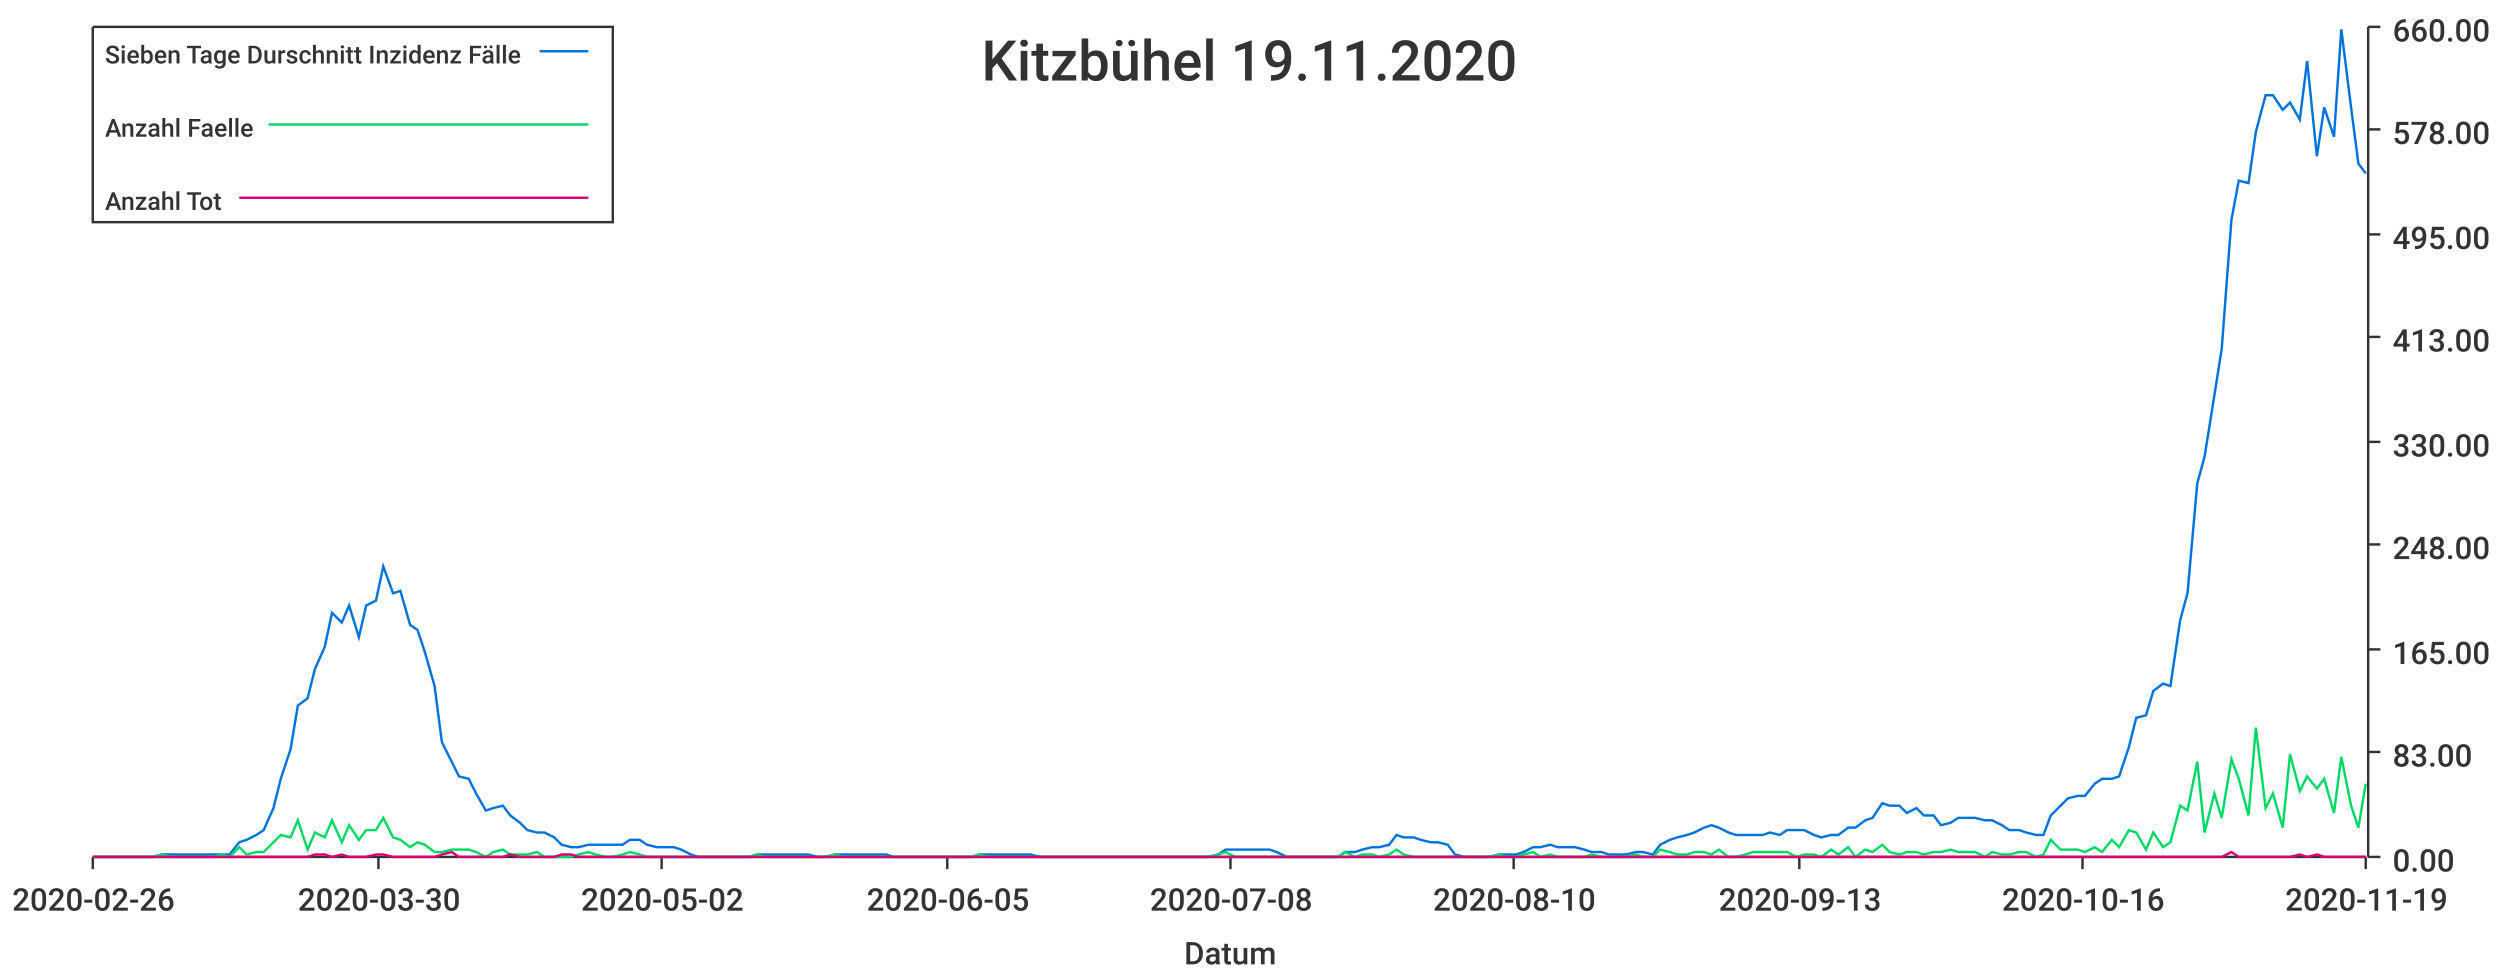
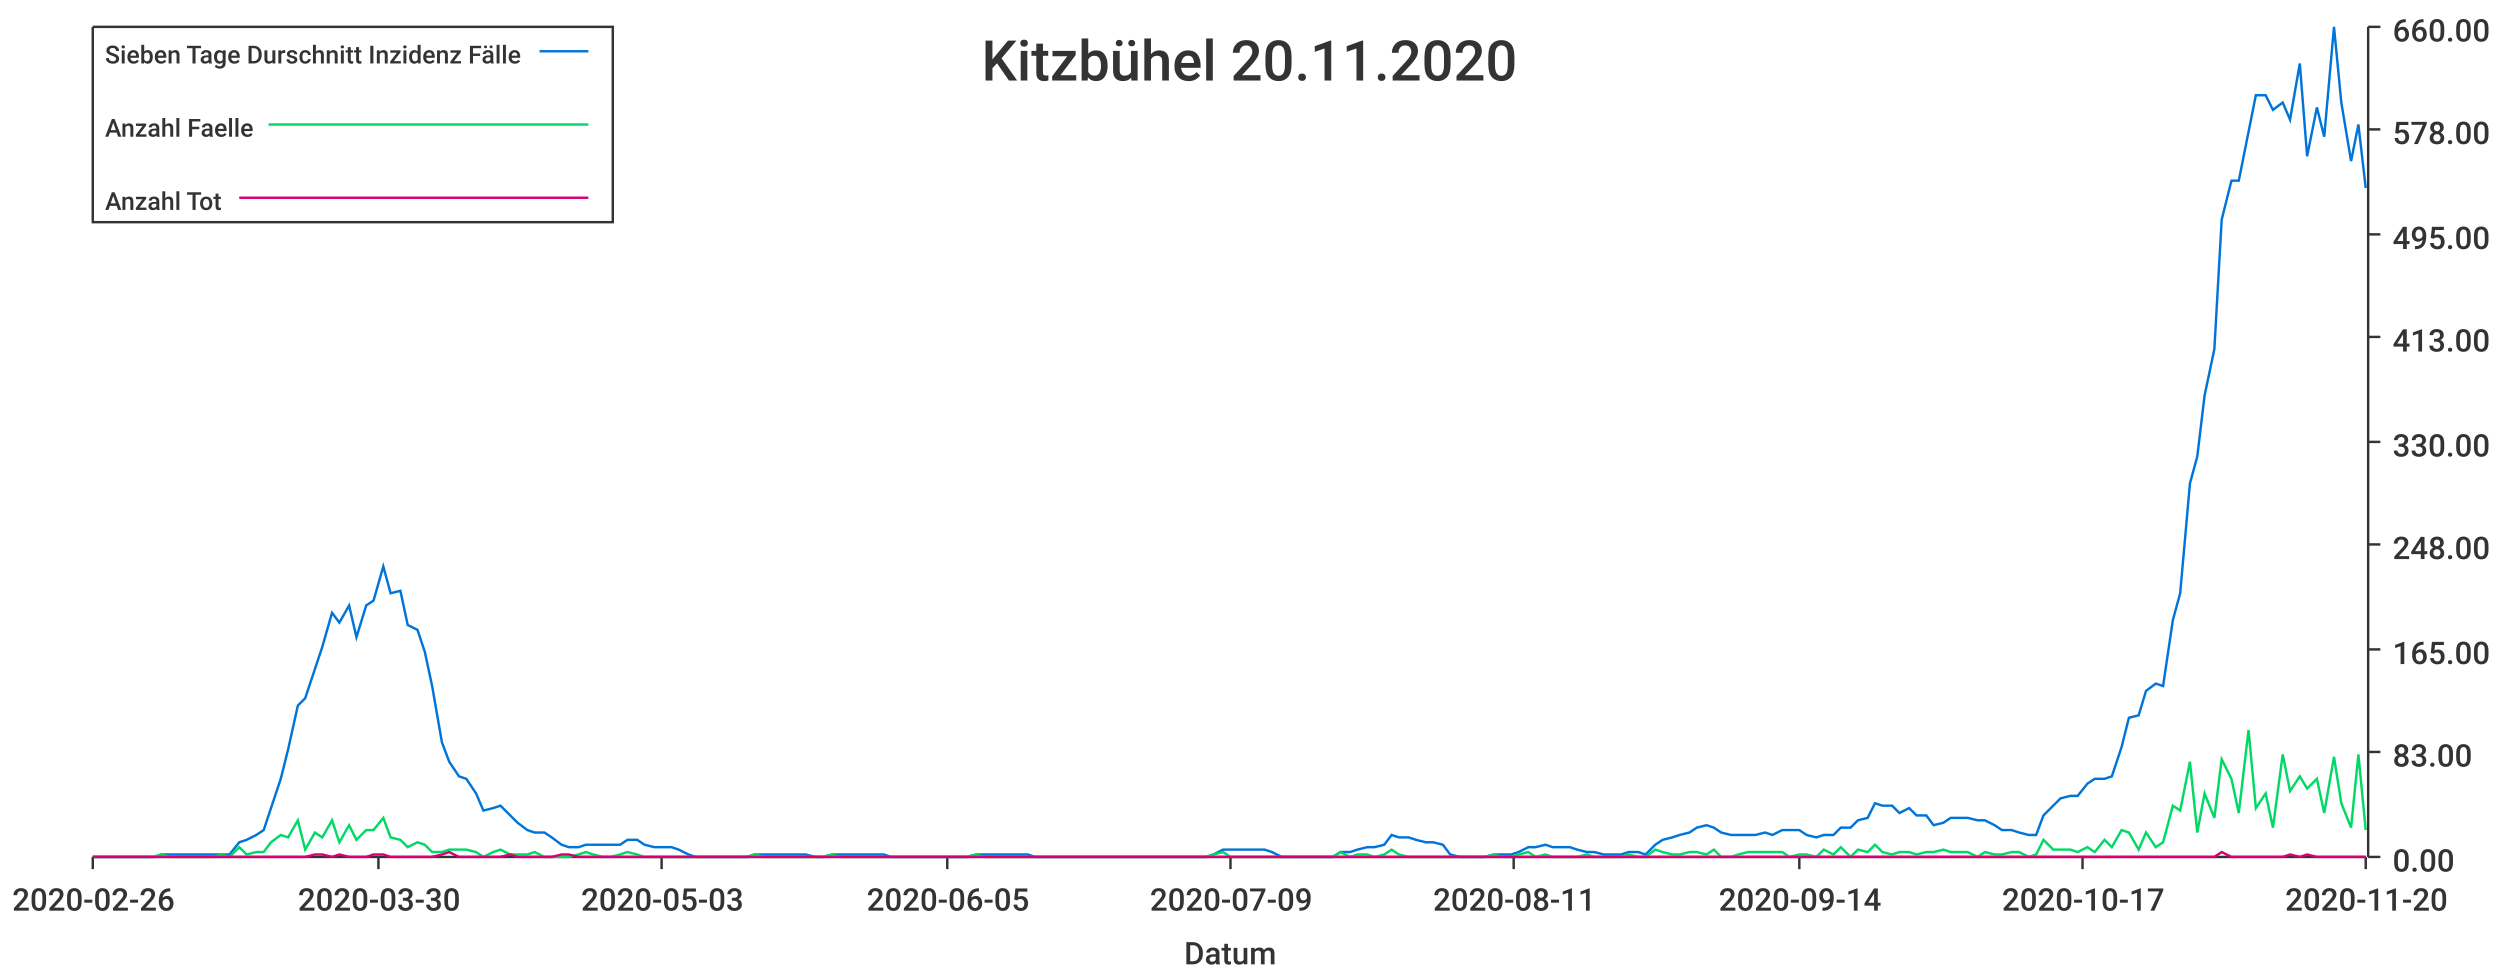
<svg xmlns="http://www.w3.org/2000/svg" width="1024" height="400">\n<path d="M 0 0 L 1024 0 L 1024 400 L 0 400 L 0 0" style="stroke-width:0;stroke:rgba(255,255,255,1.0);fill:rgba(255,255,255,1.0)" />
  <path d="M 38 11 L 969 11 L 969 351 L 38 351 L 38 11" style="stroke-width:0;stroke:rgba(255,255,255,1.0);fill:rgba(255,255,255,1.0)" />
  <path d="M 38 351 L 969 351" style="stroke-width:1;stroke:rgba(51,51,51,1.0);fill:none" />
  <path d="M 38 351 L 38 356" style="stroke-width:1;stroke:rgba(51,51,51,1.0);fill:none" />
  <text x="5" y="373" style="stroke-width:0;stroke:none;fill:rgba(51,51,51,1.0);font-size:12.8px;font-family:'Roboto Medium',sans-serif">2020-02-26</text>
  <path d="M 155 351 L 155 356" style="stroke-width:1;stroke:rgba(51,51,51,1.0);fill:none" />
  <text x="122" y="373" style="stroke-width:0;stroke:none;fill:rgba(51,51,51,1.0);font-size:12.8px;font-family:'Roboto Medium',sans-serif">2020-03-30</text>
  <path d="M 271 351 L 271 356" style="stroke-width:1;stroke:rgba(51,51,51,1.0);fill:none" />
-   <text x="238" y="373" style="stroke-width:0;stroke:none;fill:rgba(51,51,51,1.0);font-size:12.8px;font-family:'Roboto Medium',sans-serif">2020-05-02</text>
+   <text x="238" y="373" style="stroke-width:0;stroke:none;fill:rgba(51,51,51,1.0);font-size:12.8px;font-family:'Roboto Medium',sans-serif">2020-05-03</text>
  <path d="M 388 351 L 388 356" style="stroke-width:1;stroke:rgba(51,51,51,1.0);fill:none" />
  <text x="355" y="373" style="stroke-width:0;stroke:none;fill:rgba(51,51,51,1.0);font-size:12.8px;font-family:'Roboto Medium',sans-serif">2020-06-05</text>
  <path d="M 504 351 L 504 356" style="stroke-width:1;stroke:rgba(51,51,51,1.0);fill:none" />
-   <text x="471" y="373" style="stroke-width:0;stroke:none;fill:rgba(51,51,51,1.0);font-size:12.8px;font-family:'Roboto Medium',sans-serif">2020-07-08</text>
+   <text x="471" y="373" style="stroke-width:0;stroke:none;fill:rgba(51,51,51,1.0);font-size:12.8px;font-family:'Roboto Medium',sans-serif">2020-07-09</text>
  <path d="M 620 351 L 620 356" style="stroke-width:1;stroke:rgba(51,51,51,1.0);fill:none" />
-   <text x="587" y="373" style="stroke-width:0;stroke:none;fill:rgba(51,51,51,1.0);font-size:12.8px;font-family:'Roboto Medium',sans-serif">2020-08-10</text>
+   <text x="587" y="373" style="stroke-width:0;stroke:none;fill:rgba(51,51,51,1.0);font-size:12.8px;font-family:'Roboto Medium',sans-serif">2020-08-11</text>
  <path d="M 737 351 L 737 356" style="stroke-width:1;stroke:rgba(51,51,51,1.0);fill:none" />
-   <text x="704" y="373" style="stroke-width:0;stroke:none;fill:rgba(51,51,51,1.0);font-size:12.8px;font-family:'Roboto Medium',sans-serif">2020-09-13</text>
+   <text x="704" y="373" style="stroke-width:0;stroke:none;fill:rgba(51,51,51,1.0);font-size:12.8px;font-family:'Roboto Medium',sans-serif">2020-09-14</text>
  <path d="M 853 351 L 853 356" style="stroke-width:1;stroke:rgba(51,51,51,1.0);fill:none" />
-   <text x="820" y="373" style="stroke-width:0;stroke:none;fill:rgba(51,51,51,1.0);font-size:12.8px;font-family:'Roboto Medium',sans-serif">2020-10-16</text>
+   <text x="820" y="373" style="stroke-width:0;stroke:none;fill:rgba(51,51,51,1.0);font-size:12.8px;font-family:'Roboto Medium',sans-serif">2020-10-17</text>
  <path d="M 969 351 L 969 356" style="stroke-width:1;stroke:rgba(51,51,51,1.0);fill:none" />
-   <text x="936" y="373" style="stroke-width:0;stroke:none;fill:rgba(51,51,51,1.0);font-size:12.8px;font-family:'Roboto Medium',sans-serif">2020-11-19</text>
+   <text x="936" y="373" style="stroke-width:0;stroke:none;fill:rgba(51,51,51,1.0);font-size:12.8px;font-family:'Roboto Medium',sans-serif">2020-11-20</text>
  <text x="485" y="395" style="stroke-width:0;stroke:none;fill:rgba(51,51,51,1.0);font-size:12.8px;font-family:'Roboto Medium',sans-serif">Datum</text>
  <path d="M 970 351 L 970 11" style="stroke-width:1;stroke:rgba(51,51,51,1.0);fill:none" />
  <path d="M 970 351 L 975 351" style="stroke-width:1;stroke:rgba(51,51,51,1.0);fill:none" />
  <text x="980" y="357" style="stroke-width:0;stroke:none;fill:rgba(51,51,51,1.0);font-size:12.8px;font-family:'Roboto Medium',sans-serif">0.00</text>
  <path d="M 970 308 L 975 308" style="stroke-width:1;stroke:rgba(51,51,51,1.0);fill:none" />
  <text x="980" y="314" style="stroke-width:0;stroke:none;fill:rgba(51,51,51,1.0);font-size:12.8px;font-family:'Roboto Medium',sans-serif">83.00</text>
  <path d="M 970 266 L 975 266" style="stroke-width:1;stroke:rgba(51,51,51,1.0);fill:none" />
  <text x="980" y="272" style="stroke-width:0;stroke:none;fill:rgba(51,51,51,1.0);font-size:12.8px;font-family:'Roboto Medium',sans-serif">165.00</text>
  <path d="M 970 223 L 975 223" style="stroke-width:1;stroke:rgba(51,51,51,1.0);fill:none" />
  <text x="980" y="229" style="stroke-width:0;stroke:none;fill:rgba(51,51,51,1.0);font-size:12.8px;font-family:'Roboto Medium',sans-serif">248.00</text>
  <path d="M 970 181 L 975 181" style="stroke-width:1;stroke:rgba(51,51,51,1.0);fill:none" />
  <text x="980" y="187" style="stroke-width:0;stroke:none;fill:rgba(51,51,51,1.0);font-size:12.8px;font-family:'Roboto Medium',sans-serif">330.00</text>
  <path d="M 970 138 L 975 138" style="stroke-width:1;stroke:rgba(51,51,51,1.0);fill:none" />
  <text x="980" y="144" style="stroke-width:0;stroke:none;fill:rgba(51,51,51,1.0);font-size:12.8px;font-family:'Roboto Medium',sans-serif">413.00</text>
  <path d="M 970 96 L 975 96" style="stroke-width:1;stroke:rgba(51,51,51,1.0);fill:none" />
  <text x="980" y="102" style="stroke-width:0;stroke:none;fill:rgba(51,51,51,1.0);font-size:12.8px;font-family:'Roboto Medium',sans-serif">495.00</text>
  <path d="M 970 53 L 975 53" style="stroke-width:1;stroke:rgba(51,51,51,1.0);fill:none" />
  <text x="980" y="59" style="stroke-width:0;stroke:none;fill:rgba(51,51,51,1.0);font-size:12.8px;font-family:'Roboto Medium',sans-serif">578.00</text>
  <path d="M 970 11 L 975 11" style="stroke-width:1;stroke:rgba(51,51,51,1.0);fill:none" />
  <text x="980" y="17" style="stroke-width:0;stroke:none;fill:rgba(51,51,51,1.0);font-size:12.8px;font-family:'Roboto Medium',sans-serif">660.00</text>
-   <path d="M 38 351 L 42 351 L 45 351 L 49 351 L 52 351 L 56 351 L 59 351 L 63 351 L 66 350 L 70 350 L 73 350 L 77 350 L 80 350 L 84 350 L 87 350 L 91 350 L 94 350 L 98 345 L 101 344 L 105 342 L 108 340 L 112 331 L 115 319 L 119 307 L 122 289 L 126 286 L 129 274 L 133 265 L 136 251 L 140 255 L 143 248 L 147 261 L 150 248 L 154 246 L 157 232 L 161 243 L 164 242 L 168 256 L 171 258 L 174 267 L 178 281 L 181 304 L 185 312 L 188 318 L 192 319 L 195 325 L 199 332 L 202 331 L 206 330 L 209 334 L 213 337 L 216 340 L 220 341 L 223 341 L 227 343 L 230 346 L 234 347 L 237 347 L 241 346 L 244 346 L 248 346 L 251 346 L 255 346 L 258 344 L 262 344 L 265 346 L 269 347 L 272 347 L 276 347 L 279 348 L 283 350 L 286 351 L 290 351 L 293 351 L 297 351 L 300 351 L 304 351 L 307 351 L 310 350 L 314 350 L 317 350 L 321 350 L 324 350 L 328 350 L 331 350 L 335 351 L 338 351 L 342 350 L 345 350 L 349 350 L 352 350 L 356 350 L 359 350 L 363 350 L 366 351 L 370 351 L 373 351 L 377 351 L 380 351 L 384 351 L 387 351 L 391 351 L 394 351 L 398 351 L 401 350 L 405 350 L 408 350 L 412 350 L 415 350 L 419 350 L 422 350 L 426 351 L 429 351 L 433 351 L 436 351 L 439 351 L 443 351 L 446 351 L 450 351 L 453 351 L 457 351 L 460 351 L 464 351 L 467 351 L 471 351 L 474 351 L 478 351 L 481 351 L 485 351 L 488 351 L 492 351 L 495 351 L 499 350 L 502 348 L 506 348 L 509 348 L 513 348 L 516 348 L 520 348 L 523 349 L 527 351 L 530 351 L 534 351 L 537 351 L 541 351 L 544 351 L 548 351 L 551 349 L 555 349 L 558 348 L 562 347 L 565 347 L 569 346 L 572 342 L 575 343 L 579 343 L 582 344 L 586 345 L 589 345 L 593 346 L 596 350 L 600 351 L 603 351 L 607 351 L 610 351 L 614 350 L 617 350 L 621 350 L 624 349 L 628 347 L 631 347 L 635 346 L 638 347 L 642 347 L 645 347 L 649 348 L 652 349 L 656 349 L 659 350 L 663 350 L 666 350 L 670 349 L 673 349 L 677 350 L 680 346 L 684 344 L 687 343 L 691 342 L 694 341 L 698 339 L 701 338 L 704 339 L 708 341 L 711 342 L 715 342 L 718 342 L 722 342 L 725 341 L 729 342 L 732 340 L 736 340 L 739 340 L 743 342 L 746 343 L 750 342 L 753 342 L 757 339 L 760 339 L 764 336 L 767 335 L 771 329 L 774 330 L 778 330 L 781 333 L 785 331 L 788 334 L 792 334 L 795 338 L 799 337 L 802 335 L 806 335 L 809 335 L 813 336 L 816 336 L 820 338 L 823 340 L 827 340 L 830 341 L 834 342 L 837 342 L 840 334 L 844 330 L 847 327 L 851 326 L 854 326 L 858 321 L 861 319 L 865 319 L 868 318 L 872 306 L 875 294 L 879 293 L 882 283 L 886 280 L 889 281 L 893 254 L 896 243 L 900 198 L 903 187 L 907 162 L 910 143 L 914 90 L 917 74 L 921 75 L 924 54 L 928 39 L 931 39 L 935 45 L 938 42 L 942 49 L 945 25 L 949 64 L 952 44 L 956 56 L 959 12 L 963 44 L 966 67 L 969 71" style="stroke-width:1;stroke:rgba(0,116,217,1.0);fill:none" />
-   <path d="M 38 351 L 42 351 L 45 351 L 49 351 L 52 351 L 56 351 L 59 351 L 63 351 L 66 350 L 70 351 L 73 351 L 77 351 L 80 351 L 84 351 L 87 351 L 91 350 L 94 351 L 98 347 L 101 350 L 105 349 L 108 349 L 112 345 L 115 342 L 119 343 L 122 336 L 126 348 L 129 341 L 133 343 L 136 336 L 140 345 L 143 338 L 147 344 L 150 340 L 154 340 L 157 335 L 161 343 L 164 344 L 168 347 L 171 345 L 174 346 L 178 349 L 181 349 L 185 348 L 188 348 L 192 348 L 195 349 L 199 351 L 202 349 L 206 348 L 209 350 L 213 350 L 216 350 L 220 349 L 223 351 L 227 351 L 230 351 L 234 351 L 237 350 L 241 349 L 244 350 L 248 351 L 251 351 L 255 350 L 258 349 L 262 350 L 265 351 L 269 351 L 272 351 L 276 351 L 279 351 L 283 351 L 286 351 L 290 351 L 293 351 L 297 351 L 300 351 L 304 351 L 307 351 L 310 350 L 314 351 L 317 351 L 321 351 L 324 351 L 328 351 L 331 351 L 335 351 L 338 351 L 342 350 L 345 351 L 349 351 L 352 351 L 356 351 L 359 351 L 363 351 L 366 351 L 370 351 L 373 351 L 377 351 L 380 351 L 384 351 L 387 351 L 391 351 L 394 351 L 398 351 L 401 350 L 405 351 L 408 351 L 412 351 L 415 351 L 419 351 L 422 351 L 426 351 L 429 351 L 433 351 L 436 351 L 439 351 L 443 351 L 446 351 L 450 351 L 453 351 L 457 351 L 460 351 L 464 351 L 467 351 L 471 351 L 474 351 L 478 351 L 481 351 L 485 351 L 488 351 L 492 351 L 495 351 L 499 350 L 502 349 L 506 351 L 509 351 L 513 351 L 516 351 L 520 351 L 523 351 L 527 351 L 530 351 L 534 351 L 537 351 L 541 351 L 544 351 L 548 351 L 551 349 L 555 351 L 558 350 L 562 350 L 565 351 L 569 350 L 572 348 L 575 350 L 579 351 L 582 351 L 586 351 L 589 351 L 593 351 L 596 351 L 600 351 L 603 351 L 607 351 L 610 351 L 614 350 L 617 351 L 621 351 L 624 350 L 628 349 L 631 351 L 635 350 L 638 351 L 642 351 L 645 351 L 649 351 L 652 350 L 656 351 L 659 351 L 663 351 L 666 351 L 670 350 L 673 351 L 677 351 L 680 348 L 684 349 L 687 350 L 691 350 L 694 349 L 698 349 L 701 350 L 704 348 L 708 351 L 711 351 L 715 350 L 718 349 L 722 349 L 725 349 L 729 349 L 732 349 L 736 351 L 739 350 L 743 350 L 746 351 L 750 348 L 753 350 L 757 347 L 760 351 L 764 348 L 767 349 L 771 346 L 774 349 L 778 350 L 781 349 L 785 349 L 788 350 L 792 349 L 795 349 L 799 348 L 802 349 L 806 349 L 809 349 L 813 351 L 816 349 L 820 350 L 823 350 L 827 349 L 830 349 L 834 351 L 837 350 L 840 344 L 844 348 L 847 348 L 851 348 L 854 349 L 858 347 L 861 349 L 865 344 L 868 347 L 872 340 L 875 341 L 879 348 L 882 341 L 886 347 L 889 345 L 893 330 L 896 332 L 900 312 L 903 341 L 907 325 L 910 335 L 914 311 L 917 319 L 921 334 L 924 298 L 928 331 L 931 325 L 935 339 L 938 309 L 942 324 L 945 318 L 949 323 L 952 319 L 956 333 L 959 310 L 963 330 L 966 339 L 969 321" style="stroke-width:1;stroke:rgba(0,217,101,1.0);fill:none" />
-   <path d="M 38 351 L 42 351 L 45 351 L 49 351 L 52 351 L 56 351 L 59 351 L 63 351 L 66 351 L 70 351 L 73 351 L 77 351 L 80 351 L 84 351 L 87 351 L 91 351 L 94 351 L 98 351 L 101 351 L 105 351 L 108 351 L 112 351 L 115 351 L 119 351 L 122 351 L 126 351 L 129 350 L 133 350 L 136 351 L 140 350 L 143 351 L 147 351 L 150 351 L 154 350 L 157 350 L 161 351 L 164 351 L 168 351 L 171 351 L 174 351 L 178 351 L 181 350 L 185 349 L 188 351 L 192 351 L 195 351 L 199 351 L 202 351 L 206 351 L 209 350 L 213 351 L 216 351 L 220 351 L 223 351 L 227 351 L 230 350 L 234 350 L 237 351 L 241 351 L 244 351 L 248 351 L 251 351 L 255 351 L 258 351 L 262 351 L 265 351 L 269 351 L 272 351 L 276 351 L 279 351 L 283 351 L 286 351 L 290 351 L 293 351 L 297 351 L 300 351 L 304 351 L 307 351 L 310 351 L 314 351 L 317 351 L 321 351 L 324 351 L 328 351 L 331 351 L 335 351 L 338 351 L 342 351 L 345 351 L 349 351 L 352 351 L 356 351 L 359 351 L 363 351 L 366 351 L 370 351 L 373 351 L 377 351 L 380 351 L 384 351 L 387 351 L 391 351 L 394 351 L 398 351 L 401 351 L 405 351 L 408 351 L 412 351 L 415 351 L 419 351 L 422 351 L 426 351 L 429 351 L 433 351 L 436 351 L 439 351 L 443 351 L 446 351 L 450 351 L 453 351 L 457 351 L 460 351 L 464 351 L 467 351 L 471 351 L 474 351 L 478 351 L 481 351 L 485 351 L 488 351 L 492 351 L 495 351 L 499 351 L 502 351 L 506 351 L 509 351 L 513 351 L 516 351 L 520 351 L 523 351 L 527 351 L 530 351 L 534 351 L 537 351 L 541 351 L 544 351 L 548 351 L 551 351 L 555 351 L 558 351 L 562 351 L 565 351 L 569 351 L 572 351 L 575 351 L 579 351 L 582 351 L 586 351 L 589 351 L 593 351 L 596 351 L 600 351 L 603 351 L 607 351 L 610 351 L 614 351 L 617 351 L 621 351 L 624 351 L 628 351 L 631 351 L 635 351 L 638 351 L 642 351 L 645 351 L 649 351 L 652 351 L 656 351 L 659 351 L 663 351 L 666 351 L 670 351 L 673 351 L 677 351 L 680 351 L 684 351 L 687 351 L 691 351 L 694 351 L 698 351 L 701 351 L 704 351 L 708 351 L 711 351 L 715 351 L 718 351 L 722 351 L 725 351 L 729 351 L 732 351 L 736 351 L 739 351 L 743 351 L 746 351 L 750 351 L 753 351 L 757 351 L 760 351 L 764 351 L 767 351 L 771 351 L 774 351 L 778 351 L 781 351 L 785 351 L 788 351 L 792 351 L 795 351 L 799 351 L 802 351 L 806 351 L 809 351 L 813 351 L 816 351 L 820 351 L 823 351 L 827 351 L 830 351 L 834 351 L 837 351 L 840 351 L 844 351 L 847 351 L 851 351 L 854 351 L 858 351 L 861 351 L 865 351 L 868 351 L 872 351 L 875 351 L 879 351 L 882 351 L 886 351 L 889 351 L 893 351 L 896 351 L 900 351 L 903 351 L 907 351 L 910 351 L 914 349 L 917 351 L 921 351 L 924 351 L 928 351 L 931 351 L 935 351 L 938 351 L 942 350 L 945 351 L 949 350 L 952 351 L 956 351 L 959 351 L 963 351 L 966 351 L 969 351" style="stroke-width:1;stroke:rgba(217,0,116,1.0);fill:none" />
-   <text x="402" y="33" style="stroke-width:0;stroke:none;fill:rgba(51,51,51,1.0);font-size:23.0px;font-family:'Roboto Medium',sans-serif">Kitzbühel 19.11.2020</text>
+   <path d="M 38 351 L 42 351 L 45 351 L 49 351 L 52 351 L 56 351 L 59 351 L 63 351 L 66 350 L 70 350 L 73 350 L 77 350 L 80 350 L 84 350 L 87 350 L 91 350 L 94 350 L 98 345 L 101 344 L 105 342 L 108 340 L 111 331 L 115 319 L 118 307 L 122 289 L 125 286 L 129 274 L 132 265 L 136 251 L 139 255 L 143 248 L 146 261 L 150 248 L 153 246 L 157 232 L 160 243 L 164 242 L 167 256 L 171 258 L 174 267 L 177 281 L 181 304 L 184 312 L 188 318 L 191 319 L 195 325 L 198 332 L 202 331 L 205 330 L 209 334 L 212 337 L 216 340 L 219 341 L 223 341 L 226 343 L 230 346 L 233 347 L 237 347 L 240 346 L 243 346 L 247 346 L 250 346 L 254 346 L 257 344 L 261 344 L 264 346 L 268 347 L 271 347 L 275 347 L 278 348 L 282 350 L 285 351 L 289 351 L 292 351 L 296 351 L 299 351 L 303 351 L 306 351 L 309 350 L 313 350 L 316 350 L 320 350 L 323 350 L 327 350 L 330 350 L 334 351 L 337 351 L 341 350 L 344 350 L 348 350 L 351 350 L 355 350 L 358 350 L 362 350 L 365 351 L 369 351 L 372 351 L 375 351 L 379 351 L 382 351 L 386 351 L 389 351 L 393 351 L 396 351 L 400 350 L 403 350 L 407 350 L 410 350 L 414 350 L 417 350 L 421 350 L 424 351 L 428 351 L 431 351 L 435 351 L 438 351 L 441 351 L 445 351 L 448 351 L 452 351 L 455 351 L 459 351 L 462 351 L 466 351 L 469 351 L 473 351 L 476 351 L 480 351 L 483 351 L 487 351 L 490 351 L 494 351 L 497 350 L 501 348 L 504 348 L 507 348 L 511 348 L 514 348 L 518 348 L 521 349 L 525 351 L 528 351 L 532 351 L 535 351 L 539 351 L 542 351 L 546 351 L 549 349 L 553 349 L 556 348 L 560 347 L 563 347 L 567 346 L 570 342 L 573 343 L 577 343 L 580 344 L 584 345 L 587 345 L 591 346 L 594 350 L 598 351 L 601 351 L 605 351 L 608 351 L 612 350 L 615 350 L 619 350 L 622 349 L 626 347 L 629 347 L 633 346 L 636 347 L 639 347 L 643 347 L 646 348 L 650 349 L 653 349 L 657 350 L 660 350 L 664 350 L 667 349 L 671 349 L 674 350 L 678 346 L 681 344 L 685 343 L 688 342 L 692 341 L 695 339 L 699 338 L 702 339 L 705 341 L 709 342 L 712 342 L 716 342 L 719 342 L 723 341 L 726 342 L 730 340 L 733 340 L 737 340 L 740 342 L 744 343 L 747 342 L 751 342 L 754 339 L 758 339 L 761 336 L 765 335 L 768 329 L 771 330 L 775 330 L 778 333 L 782 331 L 785 334 L 789 334 L 792 338 L 796 337 L 799 335 L 803 335 L 806 335 L 810 336 L 813 336 L 817 338 L 820 340 L 824 340 L 827 341 L 831 342 L 834 342 L 837 334 L 841 330 L 844 327 L 848 326 L 851 326 L 855 321 L 858 319 L 862 319 L 865 318 L 869 306 L 872 294 L 876 293 L 879 283 L 883 280 L 886 281 L 890 254 L 893 243 L 897 198 L 900 187 L 903 162 L 907 143 L 910 90 L 914 74 L 917 74 L 921 54 L 924 39 L 928 39 L 931 45 L 935 42 L 938 49 L 942 26 L 945 64 L 949 44 L 952 56 L 956 11 L 959 42 L 963 66 L 966 51 L 969 77" style="stroke-width:1;stroke:rgba(0,116,217,1.0);fill:none" />
+   <path d="M 38 351 L 42 351 L 45 351 L 49 351 L 52 351 L 56 351 L 59 351 L 63 351 L 66 350 L 70 351 L 73 351 L 77 351 L 80 351 L 84 351 L 87 351 L 91 350 L 94 351 L 98 347 L 101 350 L 105 349 L 108 349 L 111 345 L 115 342 L 118 343 L 122 336 L 125 348 L 129 341 L 132 343 L 136 336 L 139 345 L 143 338 L 146 344 L 150 340 L 153 340 L 157 335 L 160 343 L 164 344 L 167 347 L 171 345 L 174 346 L 177 349 L 181 349 L 184 348 L 188 348 L 191 348 L 195 349 L 198 351 L 202 349 L 205 348 L 209 350 L 212 350 L 216 350 L 219 349 L 223 351 L 226 351 L 230 351 L 233 351 L 237 350 L 240 349 L 243 350 L 247 351 L 250 351 L 254 350 L 257 349 L 261 350 L 264 351 L 268 351 L 271 351 L 275 351 L 278 351 L 282 351 L 285 351 L 289 351 L 292 351 L 296 351 L 299 351 L 303 351 L 306 351 L 309 350 L 313 351 L 316 351 L 320 351 L 323 351 L 327 351 L 330 351 L 334 351 L 337 351 L 341 350 L 344 351 L 348 351 L 351 351 L 355 351 L 358 351 L 362 351 L 365 351 L 369 351 L 372 351 L 375 351 L 379 351 L 382 351 L 386 351 L 389 351 L 393 351 L 396 351 L 400 350 L 403 351 L 407 351 L 410 351 L 414 351 L 417 351 L 421 351 L 424 351 L 428 351 L 431 351 L 435 351 L 438 351 L 441 351 L 445 351 L 448 351 L 452 351 L 455 351 L 459 351 L 462 351 L 466 351 L 469 351 L 473 351 L 476 351 L 480 351 L 483 351 L 487 351 L 490 351 L 494 351 L 497 350 L 501 349 L 504 351 L 507 351 L 511 351 L 514 351 L 518 351 L 521 351 L 525 351 L 528 351 L 532 351 L 535 351 L 539 351 L 542 351 L 546 351 L 549 349 L 553 351 L 556 350 L 560 350 L 563 351 L 567 350 L 570 348 L 573 350 L 577 351 L 580 351 L 584 351 L 587 351 L 591 351 L 594 351 L 598 351 L 601 351 L 605 351 L 608 351 L 612 350 L 615 351 L 619 351 L 622 350 L 626 349 L 629 351 L 633 350 L 636 351 L 639 351 L 643 351 L 646 351 L 650 350 L 653 351 L 657 351 L 660 351 L 664 351 L 667 350 L 671 351 L 674 351 L 678 348 L 681 349 L 685 350 L 688 350 L 692 349 L 695 349 L 699 350 L 702 348 L 705 351 L 709 351 L 712 350 L 716 349 L 719 349 L 723 349 L 726 349 L 730 349 L 733 351 L 737 350 L 740 350 L 744 351 L 747 348 L 751 350 L 754 347 L 758 351 L 761 348 L 765 349 L 768 346 L 771 349 L 775 350 L 778 349 L 782 349 L 785 350 L 789 349 L 792 349 L 796 348 L 799 349 L 803 349 L 806 349 L 810 351 L 813 349 L 817 350 L 820 350 L 824 349 L 827 349 L 831 351 L 834 350 L 837 344 L 841 348 L 844 348 L 848 348 L 851 349 L 855 347 L 858 349 L 862 344 L 865 347 L 869 340 L 872 341 L 876 348 L 879 341 L 883 347 L 886 345 L 890 330 L 893 332 L 897 312 L 900 341 L 903 325 L 907 335 L 910 311 L 914 319 L 917 333 L 921 299 L 924 331 L 928 325 L 931 339 L 935 309 L 938 324 L 942 318 L 945 323 L 949 319 L 952 333 L 956 310 L 959 329 L 963 339 L 966 309 L 969 340" style="stroke-width:1;stroke:rgba(0,217,101,1.0);fill:none" />
+   <path d="M 38 351 L 42 351 L 45 351 L 49 351 L 52 351 L 56 351 L 59 351 L 63 351 L 66 351 L 70 351 L 73 351 L 77 351 L 80 351 L 84 351 L 87 351 L 91 351 L 94 351 L 98 351 L 101 351 L 105 351 L 108 351 L 111 351 L 115 351 L 118 351 L 122 351 L 125 351 L 129 350 L 132 350 L 136 351 L 139 350 L 143 351 L 146 351 L 150 351 L 153 350 L 157 350 L 160 351 L 164 351 L 167 351 L 171 351 L 174 351 L 177 351 L 181 350 L 184 349 L 188 351 L 191 351 L 195 351 L 198 351 L 202 351 L 205 351 L 209 350 L 212 351 L 216 351 L 219 351 L 223 351 L 226 351 L 230 350 L 233 350 L 237 351 L 240 351 L 243 351 L 247 351 L 250 351 L 254 351 L 257 351 L 261 351 L 264 351 L 268 351 L 271 351 L 275 351 L 278 351 L 282 351 L 285 351 L 289 351 L 292 351 L 296 351 L 299 351 L 303 351 L 306 351 L 309 351 L 313 351 L 316 351 L 320 351 L 323 351 L 327 351 L 330 351 L 334 351 L 337 351 L 341 351 L 344 351 L 348 351 L 351 351 L 355 351 L 358 351 L 362 351 L 365 351 L 369 351 L 372 351 L 375 351 L 379 351 L 382 351 L 386 351 L 389 351 L 393 351 L 396 351 L 400 351 L 403 351 L 407 351 L 410 351 L 414 351 L 417 351 L 421 351 L 424 351 L 428 351 L 431 351 L 435 351 L 438 351 L 441 351 L 445 351 L 448 351 L 452 351 L 455 351 L 459 351 L 462 351 L 466 351 L 469 351 L 473 351 L 476 351 L 480 351 L 483 351 L 487 351 L 490 351 L 494 351 L 497 351 L 501 351 L 504 351 L 507 351 L 511 351 L 514 351 L 518 351 L 521 351 L 525 351 L 528 351 L 532 351 L 535 351 L 539 351 L 542 351 L 546 351 L 549 351 L 553 351 L 556 351 L 560 351 L 563 351 L 567 351 L 570 351 L 573 351 L 577 351 L 580 351 L 584 351 L 587 351 L 591 351 L 594 351 L 598 351 L 601 351 L 605 351 L 608 351 L 612 351 L 615 351 L 619 351 L 622 351 L 626 351 L 629 351 L 633 351 L 636 351 L 639 351 L 643 351 L 646 351 L 650 351 L 653 351 L 657 351 L 660 351 L 664 351 L 667 351 L 671 351 L 674 351 L 678 351 L 681 351 L 685 351 L 688 351 L 692 351 L 695 351 L 699 351 L 702 351 L 705 351 L 709 351 L 712 351 L 716 351 L 719 351 L 723 351 L 726 351 L 730 351 L 733 351 L 737 351 L 740 351 L 744 351 L 747 351 L 751 351 L 754 351 L 758 351 L 761 351 L 765 351 L 768 351 L 771 351 L 775 351 L 778 351 L 782 351 L 785 351 L 789 351 L 792 351 L 796 351 L 799 351 L 803 351 L 806 351 L 810 351 L 813 351 L 817 351 L 820 351 L 824 351 L 827 351 L 831 351 L 834 351 L 837 351 L 841 351 L 844 351 L 848 351 L 851 351 L 855 351 L 858 351 L 862 351 L 865 351 L 869 351 L 872 351 L 876 351 L 879 351 L 883 351 L 886 351 L 890 351 L 893 351 L 897 351 L 900 351 L 903 351 L 907 351 L 910 349 L 914 351 L 917 351 L 921 351 L 924 351 L 928 351 L 931 351 L 935 351 L 938 350 L 942 351 L 945 350 L 949 351 L 952 351 L 956 351 L 959 351 L 963 351 L 966 351 L 969 351" style="stroke-width:1;stroke:rgba(217,0,116,1.0);fill:none" />
+   <text x="402" y="33" style="stroke-width:0;stroke:none;fill:rgba(51,51,51,1.0);font-size:23.0px;font-family:'Roboto Medium',sans-serif">Kitzbühel 20.11.2020</text>
  <path d="M 38 11 L 251 11 L 251 91 L 38 91 L 38 11" style="stroke-width:1;stroke:rgba(51,51,51,1.0);fill:rgba(255,255,255,1.0)" />
  <text x="43" y="26" style="stroke-width:0;stroke:none;fill:rgba(51,51,51,1.0);font-size:10.2px;font-family:'Roboto Medium',sans-serif">Sieben Tage Durschnitt Inzidenz Fälle</text>
  <path d="M 221 21 L 241 21" style="stroke-width:1;stroke:rgba(0,116,217,1.0);fill:none" />
  <text x="43" y="56" style="stroke-width:0;stroke:none;fill:rgba(51,51,51,1.0);font-size:10.2px;font-family:'Roboto Medium',sans-serif">Anzahl Faelle</text>
  <path d="M 110 51 L 241 51" style="stroke-width:1;stroke:rgba(0,217,101,1.0);fill:none" />
  <text x="43" y="86" style="stroke-width:0;stroke:none;fill:rgba(51,51,51,1.0);font-size:10.2px;font-family:'Roboto Medium',sans-serif">Anzahl Tot</text>
  <path d="M 98 81 L 241 81" style="stroke-width:1;stroke:rgba(217,0,116,1.0);fill:none" />
</svg>
